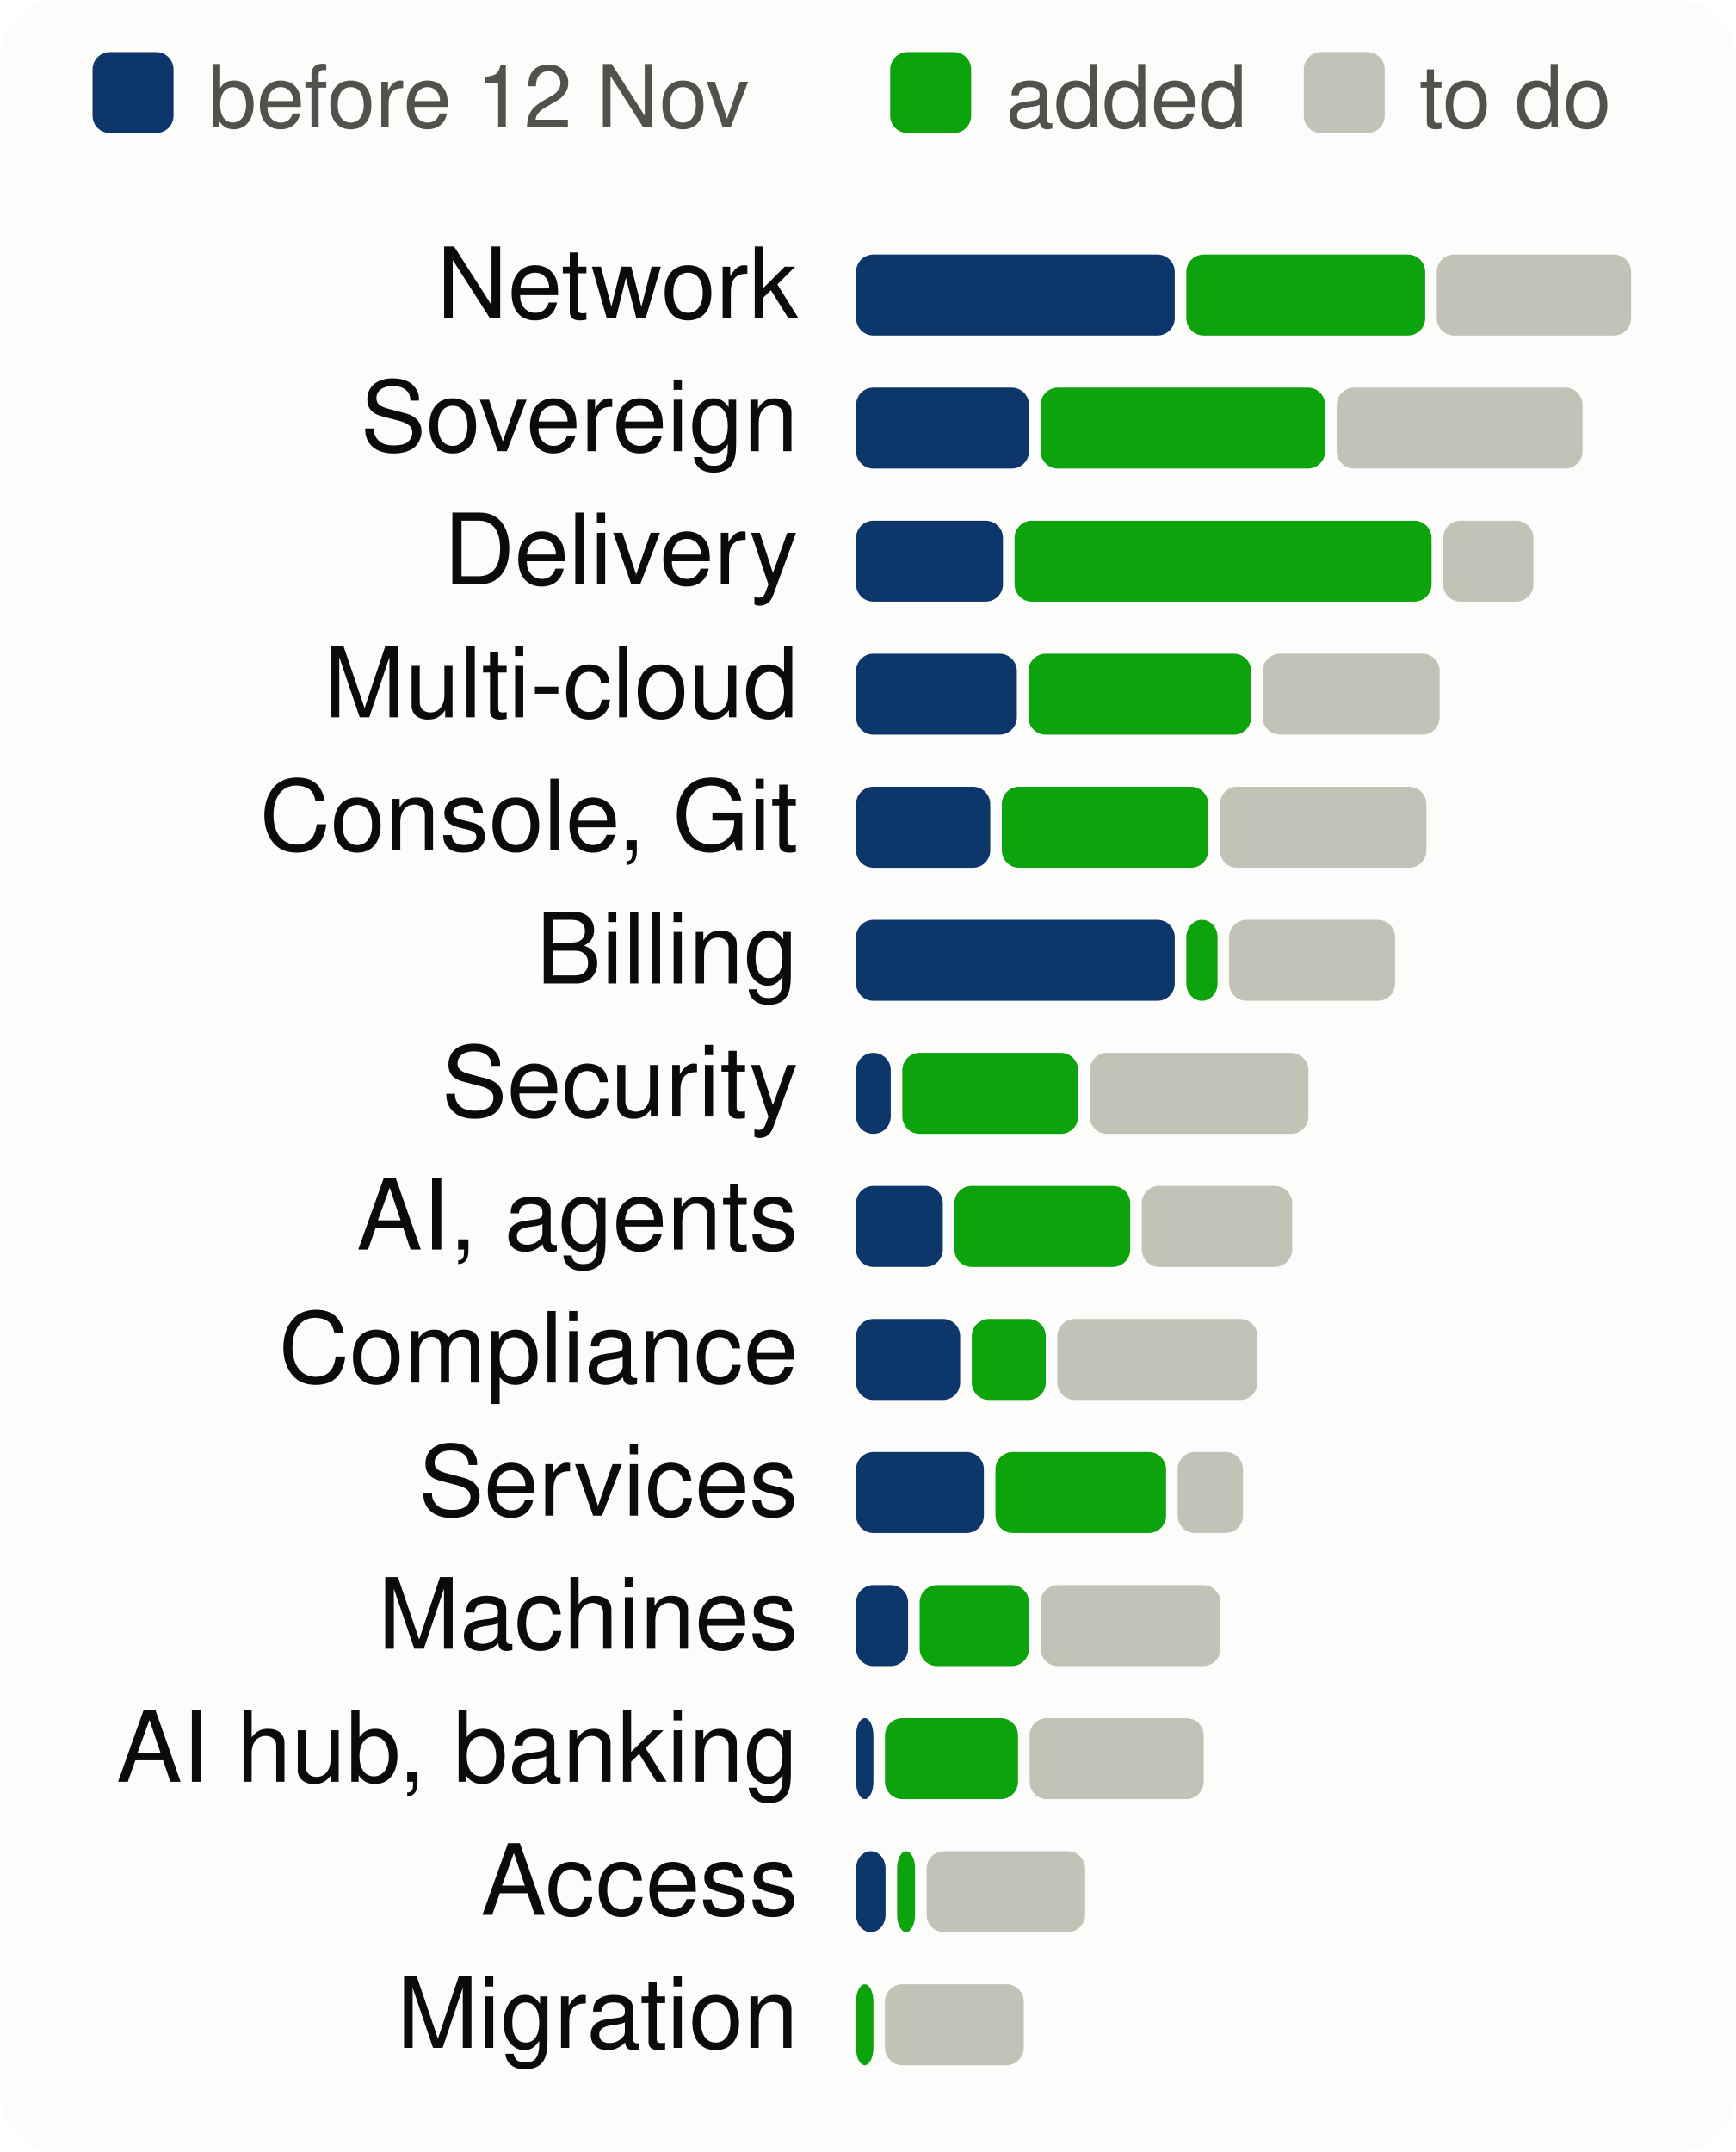
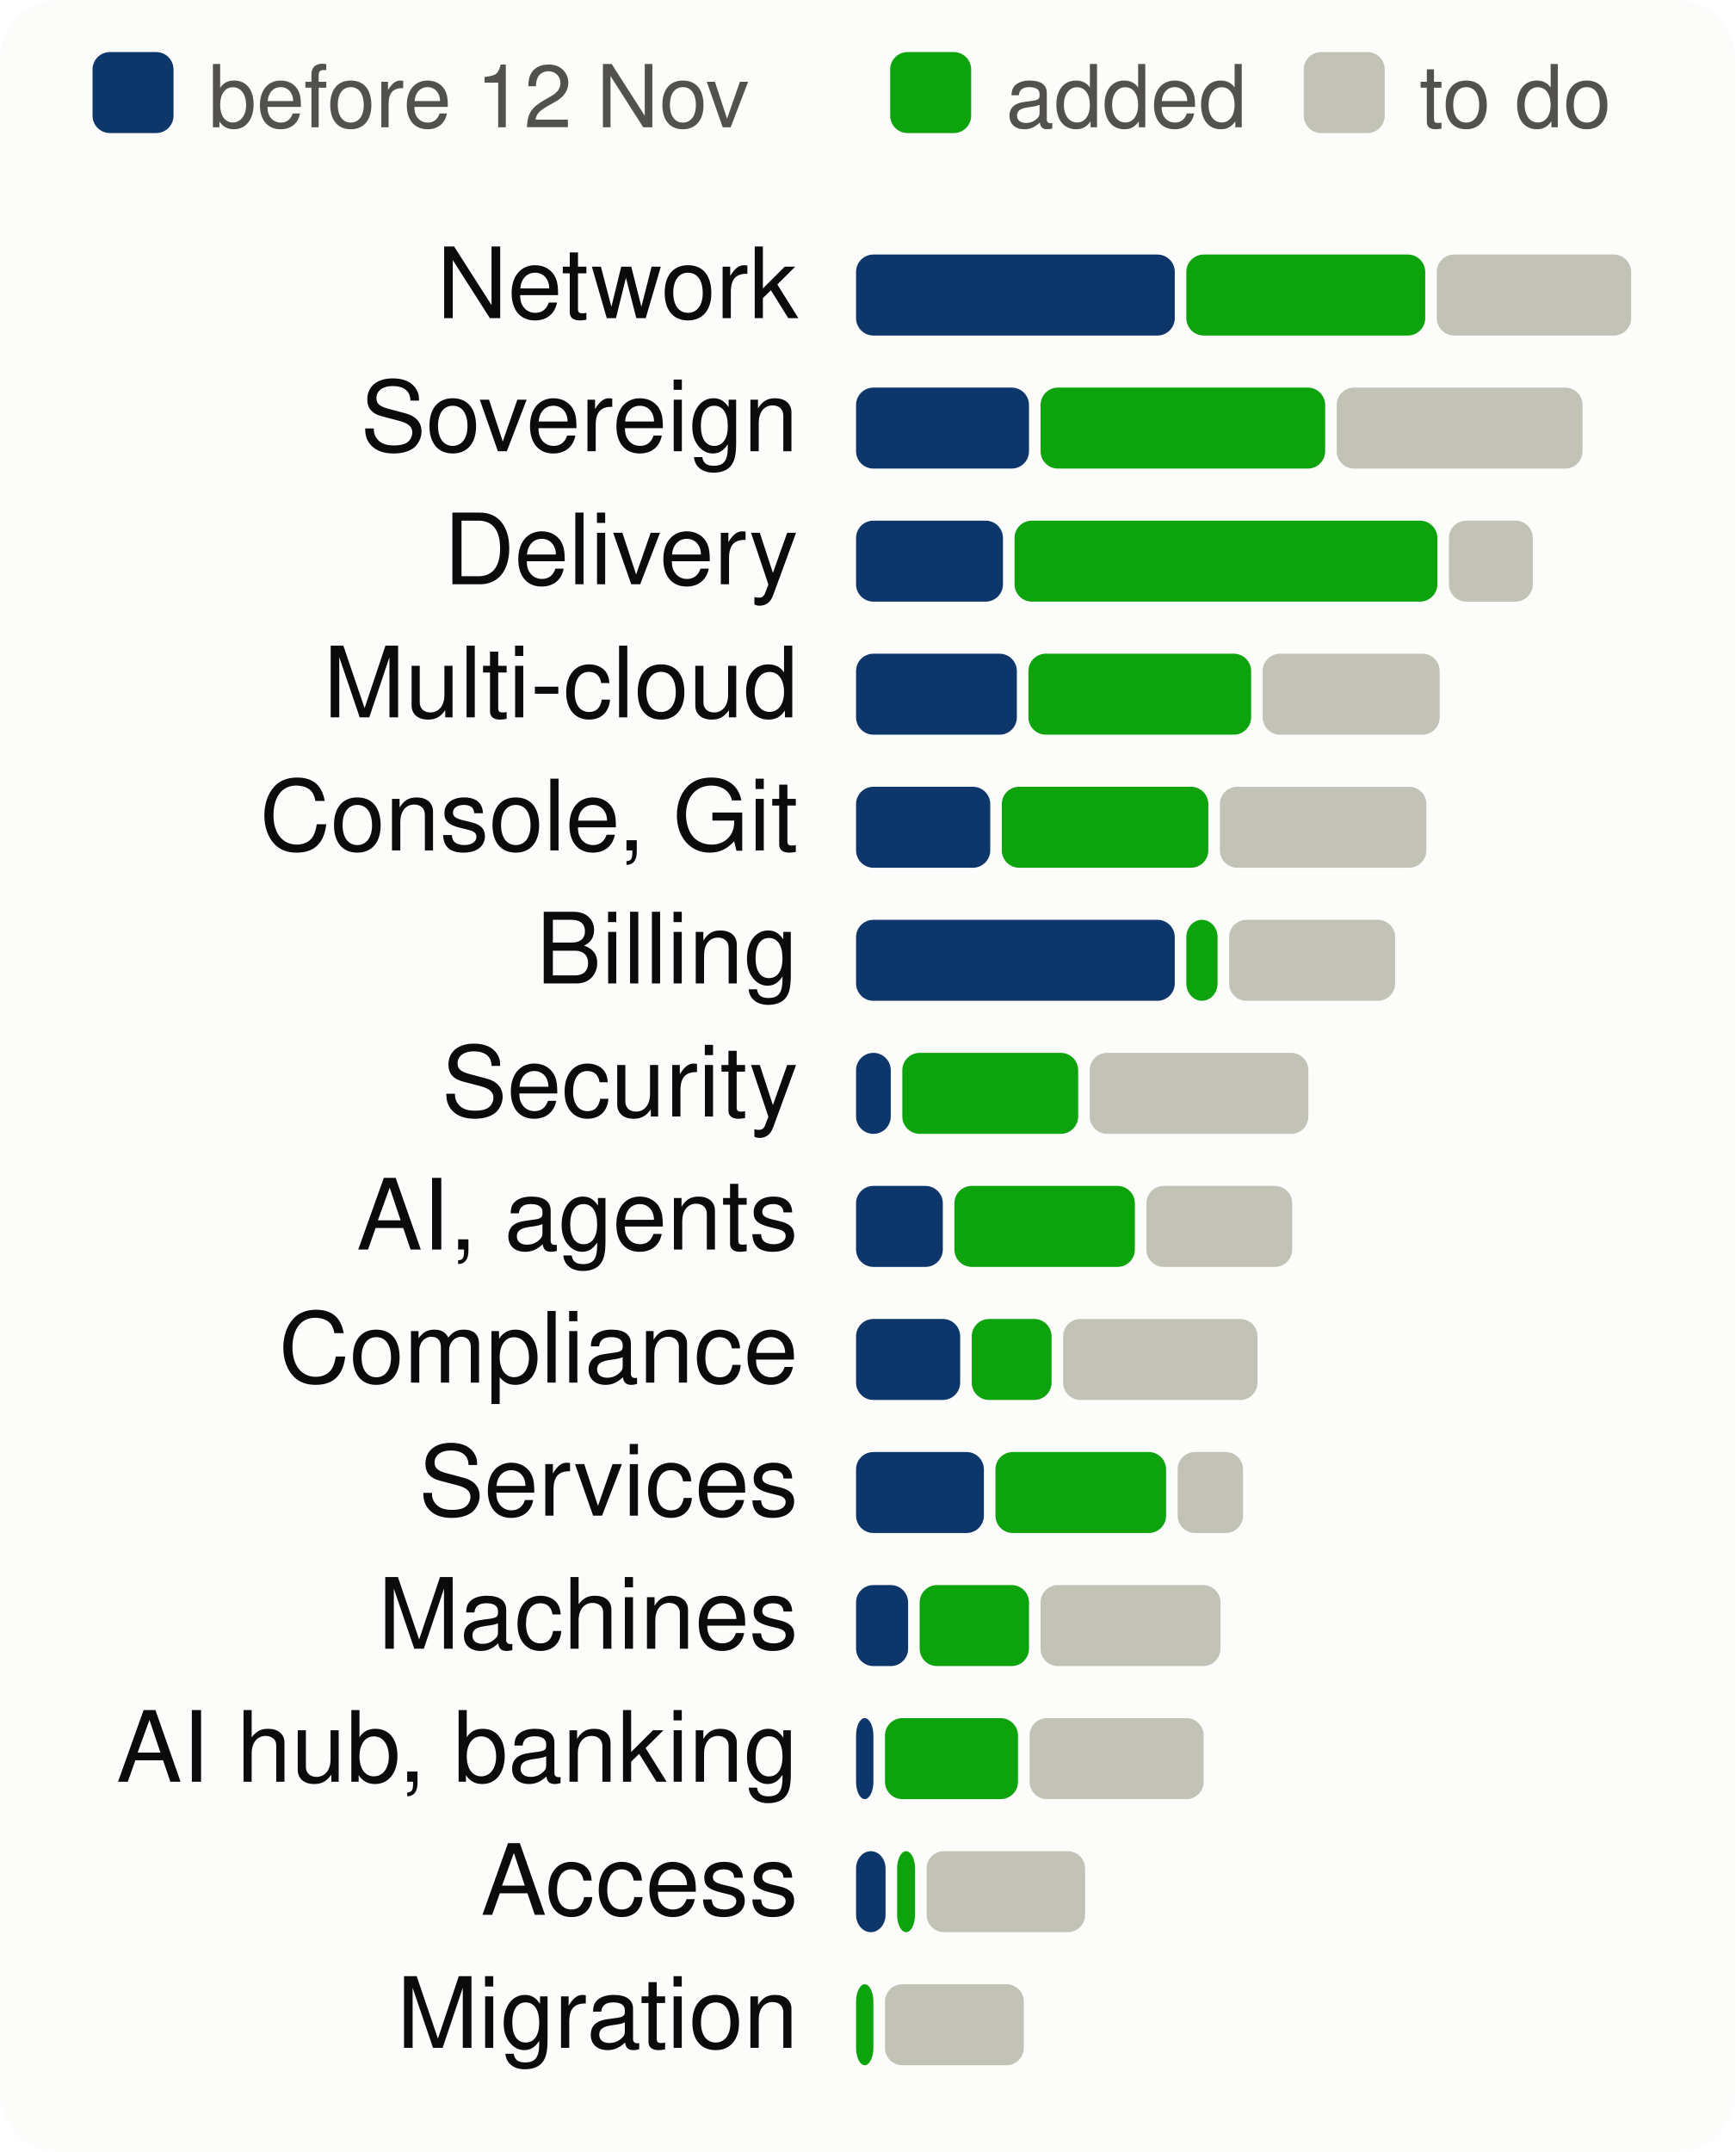
<svg xmlns="http://www.w3.org/2000/svg" viewBox="0 0 300 372" width="300" height="372" font-family="system-ui,-apple-system,Segoe UI,Helvetica,Arial,sans-serif" font-size="18" role="img" aria-label="Progress per product area, to scale">
  <style>.h{paint-order:stroke;stroke:#fcfcfb;stroke-width:3px;stroke-linejoin:round}.rg{stroke:#fcfcfb}@media (prefers-color-scheme: dark){.bg{fill:#1a1a19}.t1{fill:#f0efec}.t2{fill:#c3c2b7}.gr{stroke:#2c2c2a}.ax{stroke:#383835}.ld{stroke:#383835}.br{stroke:#c3c2b7}.m{stroke:#3987e5}.dp{stroke:#d95926}.v{stroke:#199e70}.i2{stroke:#c3c2b7}.i1{stroke:#f0efec}.f1{fill:#3987e5}.f2{fill:#d95926}.f3{fill:#199e70}.f4{fill:#c98500}.ev{fill:#c3c2b7}.inv{fill:#1a1a19}.done{fill:#cde2fb}.todo{fill:#52514e}.tile{fill:#262624}.h,.rg{stroke:#1a1a19}}</style>
  <rect width="300" height="372" rx="10" class="bg" fill="#fcfcfb" />
  <rect x="16" y="9" width="14" height="14" rx="3" class="done" fill="#0d366b" />
  <text x="36" y="22" class="t2" fill="#52514e" font-size="15">before 12 Nov</text>
  <rect x="153.9" y="9" width="14" height="14" rx="3" class="gain" fill="#0ca30c" />
  <text x="173.9" y="22" class="t2" fill="#52514e" font-size="15">added</text>
  <rect x="225.4" y="9" width="14" height="14" rx="3" class="todo" fill="#c3c2b7" />
  <text x="245.4" y="22" class="t2" fill="#52514e" font-size="15">to do</text>
  <text x="138" y="55" text-anchor="end" class="t1" fill="#0b0b0b" font-size="17">Network</text>
  <rect x="148.0" y="44" width="55.1" height="14" rx="3" class="done" fill="#0d366b" />
  <rect x="205.1" y="44" width="41.3" height="14" rx="3" class="gain" fill="#0ca30c" />
  <rect x="248.4" y="44" width="33.6" height="14" rx="3" class="todo" fill="#c3c2b7" />
  <text x="138" y="78" text-anchor="end" class="t1" fill="#0b0b0b" font-size="17">Sovereign</text>
  <rect x="148.0" y="67" width="29.9" height="14" rx="3" class="done" fill="#0d366b" />
  <rect x="179.9" y="67" width="49.2" height="14" rx="3" class="gain" fill="#0ca30c" />
  <rect x="231.1" y="67" width="42.5" height="14" rx="3" class="todo" fill="#c3c2b7" />
  <text x="138" y="101" text-anchor="end" class="t1" fill="#0b0b0b" font-size="17">Delivery</text>
  <rect x="148.0" y="90" width="25.4" height="14" rx="3" class="done" fill="#0d366b" />
-   <rect x="175.4" y="90" width="72.1" height="14" rx="3" class="gain" fill="#0ca30c" />
-   <rect x="249.5" y="90" width="15.6" height="14" rx="3" class="todo" fill="#c3c2b7" />
+   <rect x="175.4" y="90" width="73.1" height="14" rx="3" class="gain" fill="#0ca30c" />
+   <rect x="250.5" y="90" width="14.5" height="14" rx="3" class="todo" fill="#c3c2b7" />
  <text x="138" y="124" text-anchor="end" class="t1" fill="#0b0b0b" font-size="17">Multi-cloud</text>
  <rect x="148.0" y="113" width="27.8" height="14" rx="3" class="done" fill="#0d366b" />
  <rect x="177.8" y="113" width="38.5" height="14" rx="3" class="gain" fill="#0ca30c" />
  <rect x="218.3" y="113" width="30.6" height="14" rx="3" class="todo" fill="#c3c2b7" />
  <text x="138" y="147" text-anchor="end" class="t1" fill="#0b0b0b" font-size="17">Console, Git</text>
  <rect x="148.0" y="136" width="23.2" height="14" rx="3" class="done" fill="#0d366b" />
  <rect x="173.2" y="136" width="35.7" height="14" rx="3" class="gain" fill="#0ca30c" />
  <rect x="210.9" y="136" width="35.7" height="14" rx="3" class="todo" fill="#c3c2b7" />
  <text x="138" y="170" text-anchor="end" class="t1" fill="#0b0b0b" font-size="17">Billing</text>
  <rect x="148.0" y="159" width="55.1" height="14" rx="3" class="done" fill="#0d366b" />
  <rect x="205.1" y="159" width="5.4" height="14" rx="3" class="gain" fill="#0ca30c" />
  <rect x="212.5" y="159" width="28.7" height="14" rx="3" class="todo" fill="#c3c2b7" />
  <text x="138" y="193" text-anchor="end" class="t1" fill="#0b0b0b" font-size="17">Security</text>
  <rect x="148.0" y="182" width="6.0" height="14" rx="3" class="done" fill="#0d366b" />
  <rect x="156.0" y="182" width="30.4" height="14" rx="3" class="gain" fill="#0ca30c" />
  <rect x="188.4" y="182" width="37.8" height="14" rx="3" class="todo" fill="#c3c2b7" />
  <text x="138" y="216" text-anchor="end" class="t1" fill="#0b0b0b" font-size="17">AI, agents</text>
  <rect x="148.0" y="205" width="15.0" height="14" rx="3" class="done" fill="#0d366b" />
-   <rect x="165.0" y="205" width="30.4" height="14" rx="3" class="gain" fill="#0ca30c" />
-   <rect x="197.4" y="205" width="26.0" height="14" rx="3" class="todo" fill="#c3c2b7" />
+   <rect x="165.0" y="205" width="31.2" height="14" rx="3" class="gain" fill="#0ca30c" />
+   <rect x="198.2" y="205" width="25.2" height="14" rx="3" class="todo" fill="#c3c2b7" />
  <text x="138" y="239" text-anchor="end" class="t1" fill="#0b0b0b" font-size="17">Compliance</text>
  <rect x="148.0" y="228" width="18.0" height="14" rx="3" class="done" fill="#0d366b" />
-   <rect x="168.0" y="228" width="12.8" height="14" rx="3" class="gain" fill="#0ca30c" />
-   <rect x="182.8" y="228" width="34.6" height="14" rx="3" class="todo" fill="#c3c2b7" />
+   <rect x="168.0" y="228" width="13.8" height="14" rx="3" class="gain" fill="#0ca30c" />
+   <rect x="183.8" y="228" width="33.6" height="14" rx="3" class="todo" fill="#c3c2b7" />
  <text x="138" y="262" text-anchor="end" class="t1" fill="#0b0b0b" font-size="17">Services</text>
  <rect x="148.0" y="251" width="22.1" height="14" rx="3" class="done" fill="#0d366b" />
  <rect x="172.1" y="251" width="29.5" height="14" rx="3" class="gain" fill="#0ca30c" />
  <rect x="203.6" y="251" width="11.3" height="14" rx="3" class="todo" fill="#c3c2b7" />
  <text x="138" y="285" text-anchor="end" class="t1" fill="#0b0b0b" font-size="17">Machines</text>
  <rect x="148.0" y="274" width="9.0" height="14" rx="3" class="done" fill="#0d366b" />
  <rect x="159.0" y="274" width="18.9" height="14" rx="3" class="gain" fill="#0ca30c" />
  <rect x="179.9" y="274" width="31.1" height="14" rx="3" class="todo" fill="#c3c2b7" />
  <text x="138" y="308" text-anchor="end" class="t1" fill="#0b0b0b" font-size="17">AI hub, banking</text>
  <rect x="148.0" y="297" width="3.0" height="14" rx="3" class="done" fill="#0d366b" />
  <rect x="153.0" y="297" width="23.0" height="14" rx="3" class="gain" fill="#0ca30c" />
  <rect x="178.0" y="297" width="30.1" height="14" rx="3" class="todo" fill="#c3c2b7" />
  <text x="138" y="331" text-anchor="end" class="t1" fill="#0b0b0b" font-size="17">Access</text>
  <rect x="148.0" y="320" width="5.1" height="14" rx="3" class="done" fill="#0d366b" />
  <rect x="155.1" y="320" width="3.1" height="14" rx="3" class="gain" fill="#0ca30c" />
  <rect x="160.2" y="320" width="27.4" height="14" rx="3" class="todo" fill="#c3c2b7" />
  <text x="138" y="354" text-anchor="end" class="t1" fill="#0b0b0b" font-size="17">Migration</text>
  <rect x="148.0" y="343" width="3.0" height="14" rx="3" class="gain" fill="#0ca30c" />
  <rect x="153.0" y="343" width="24.0" height="14" rx="3" class="todo" fill="#c3c2b7" />
</svg>
